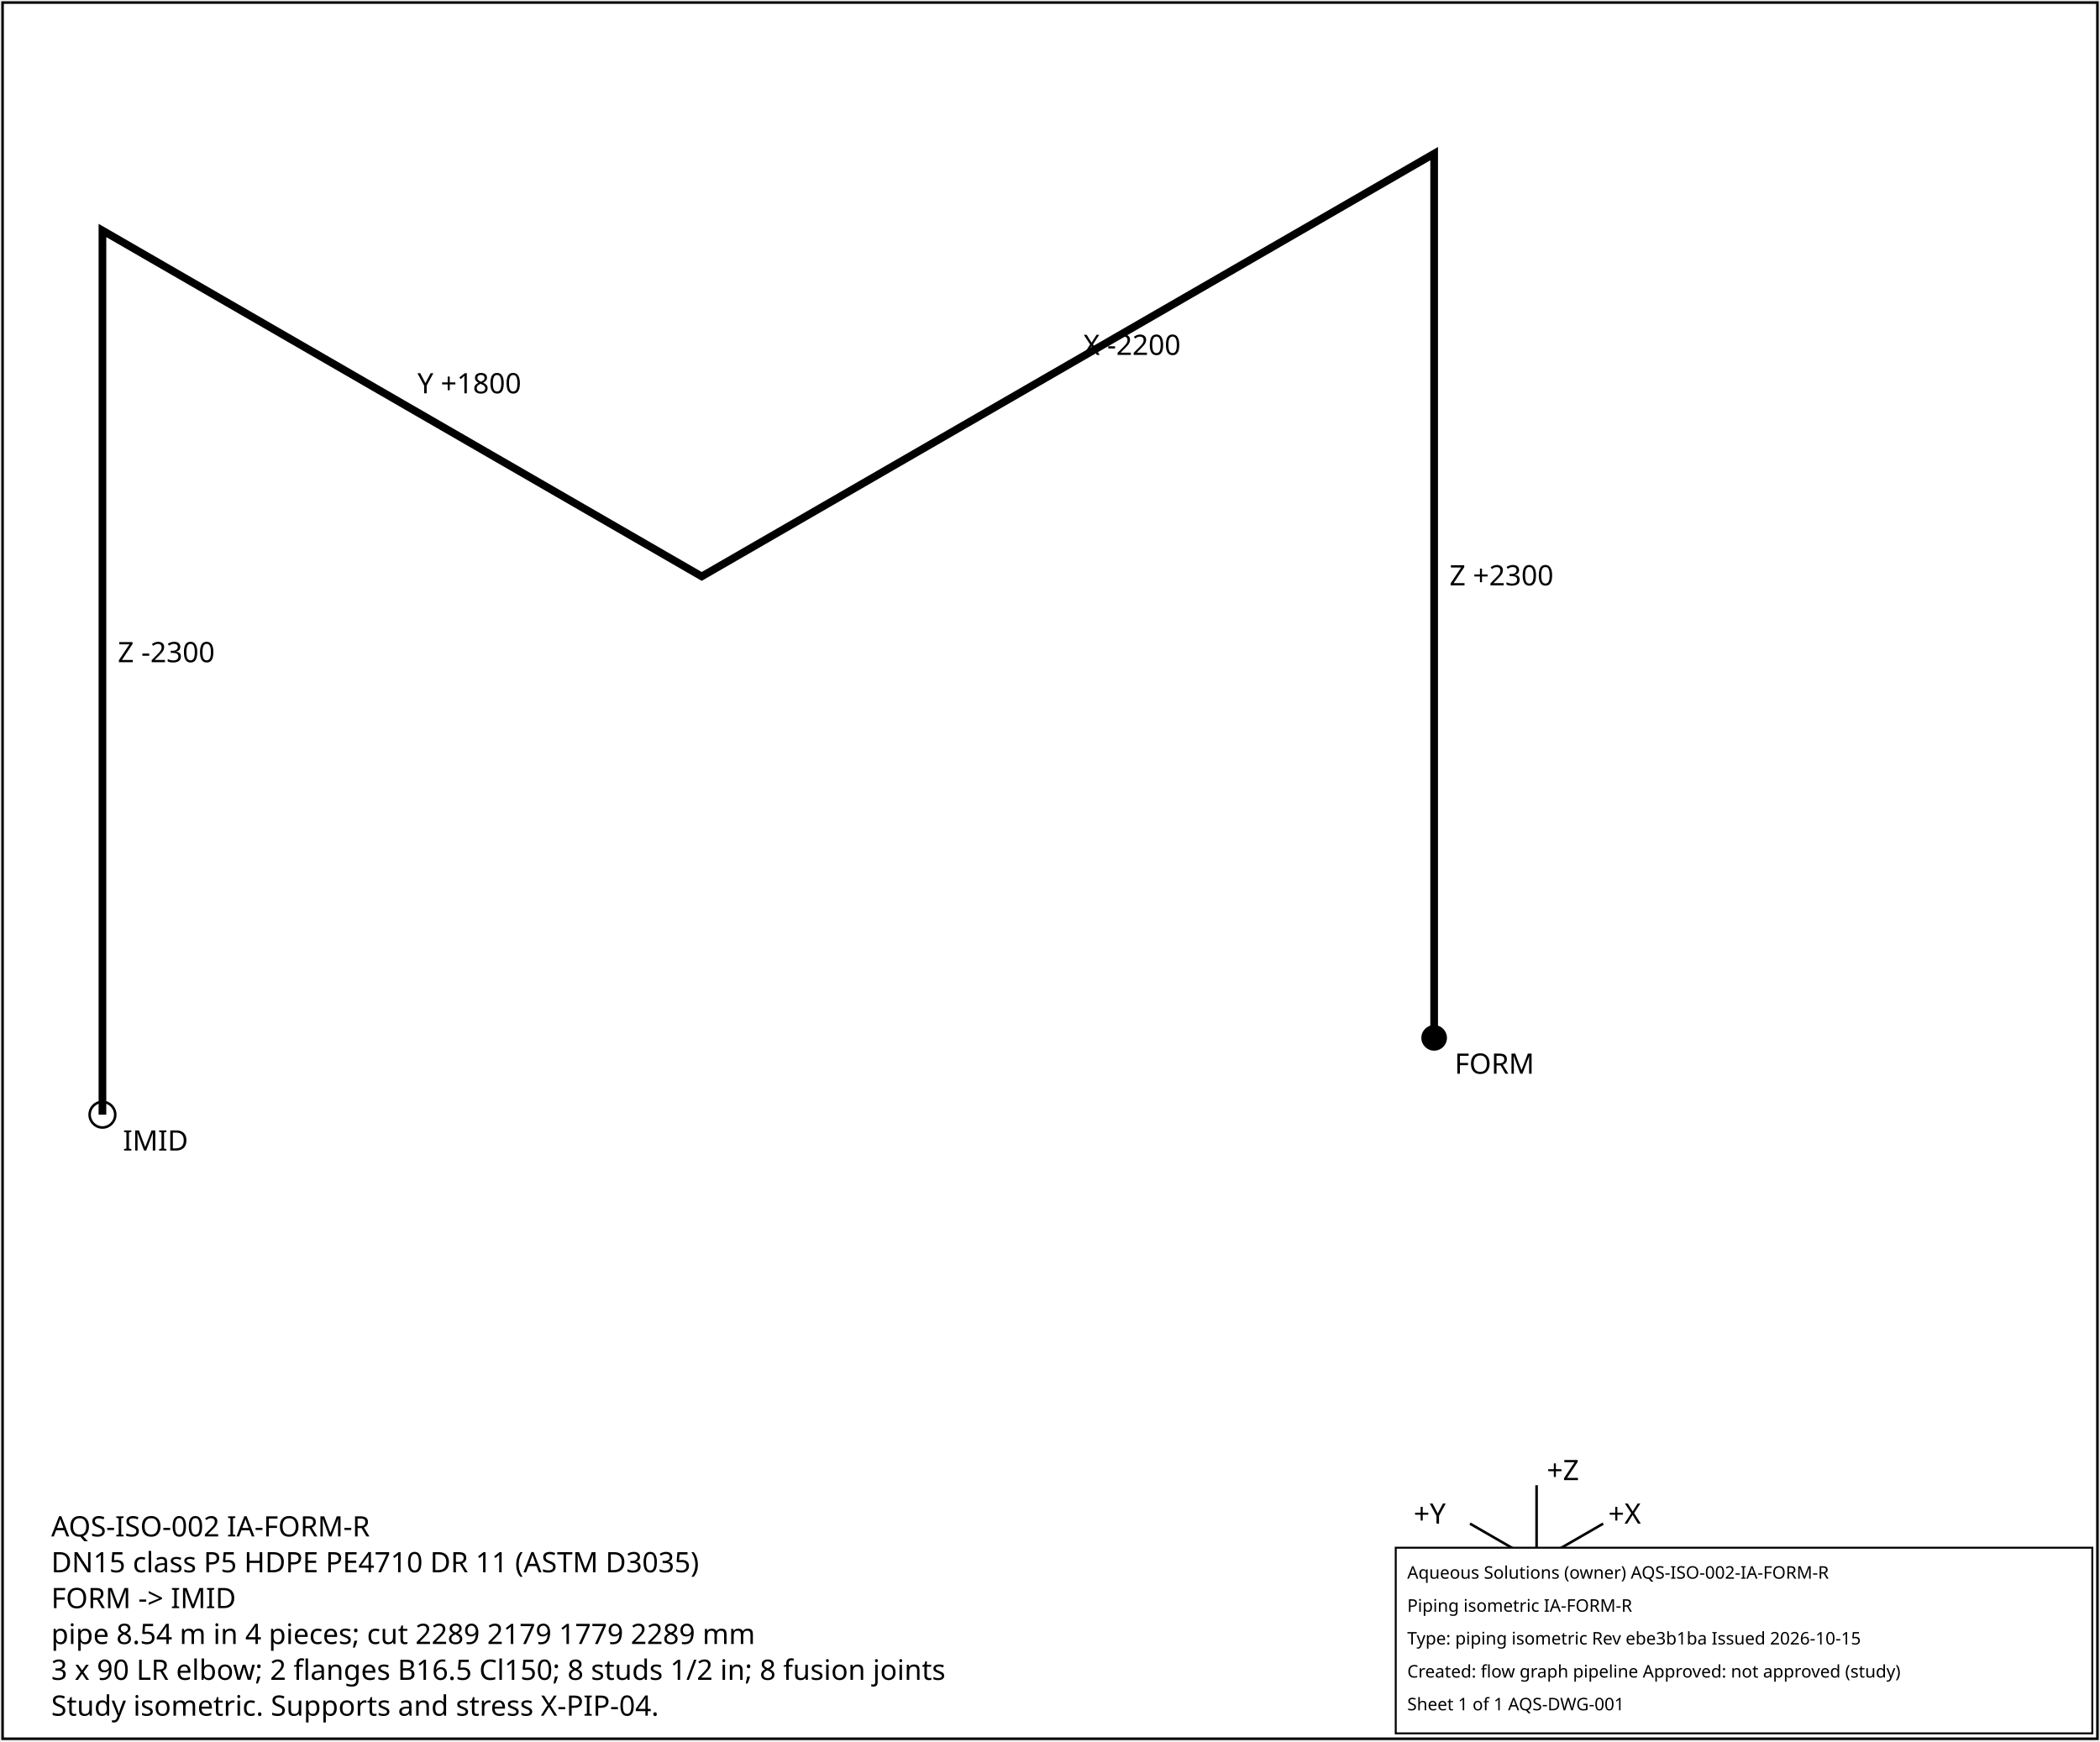
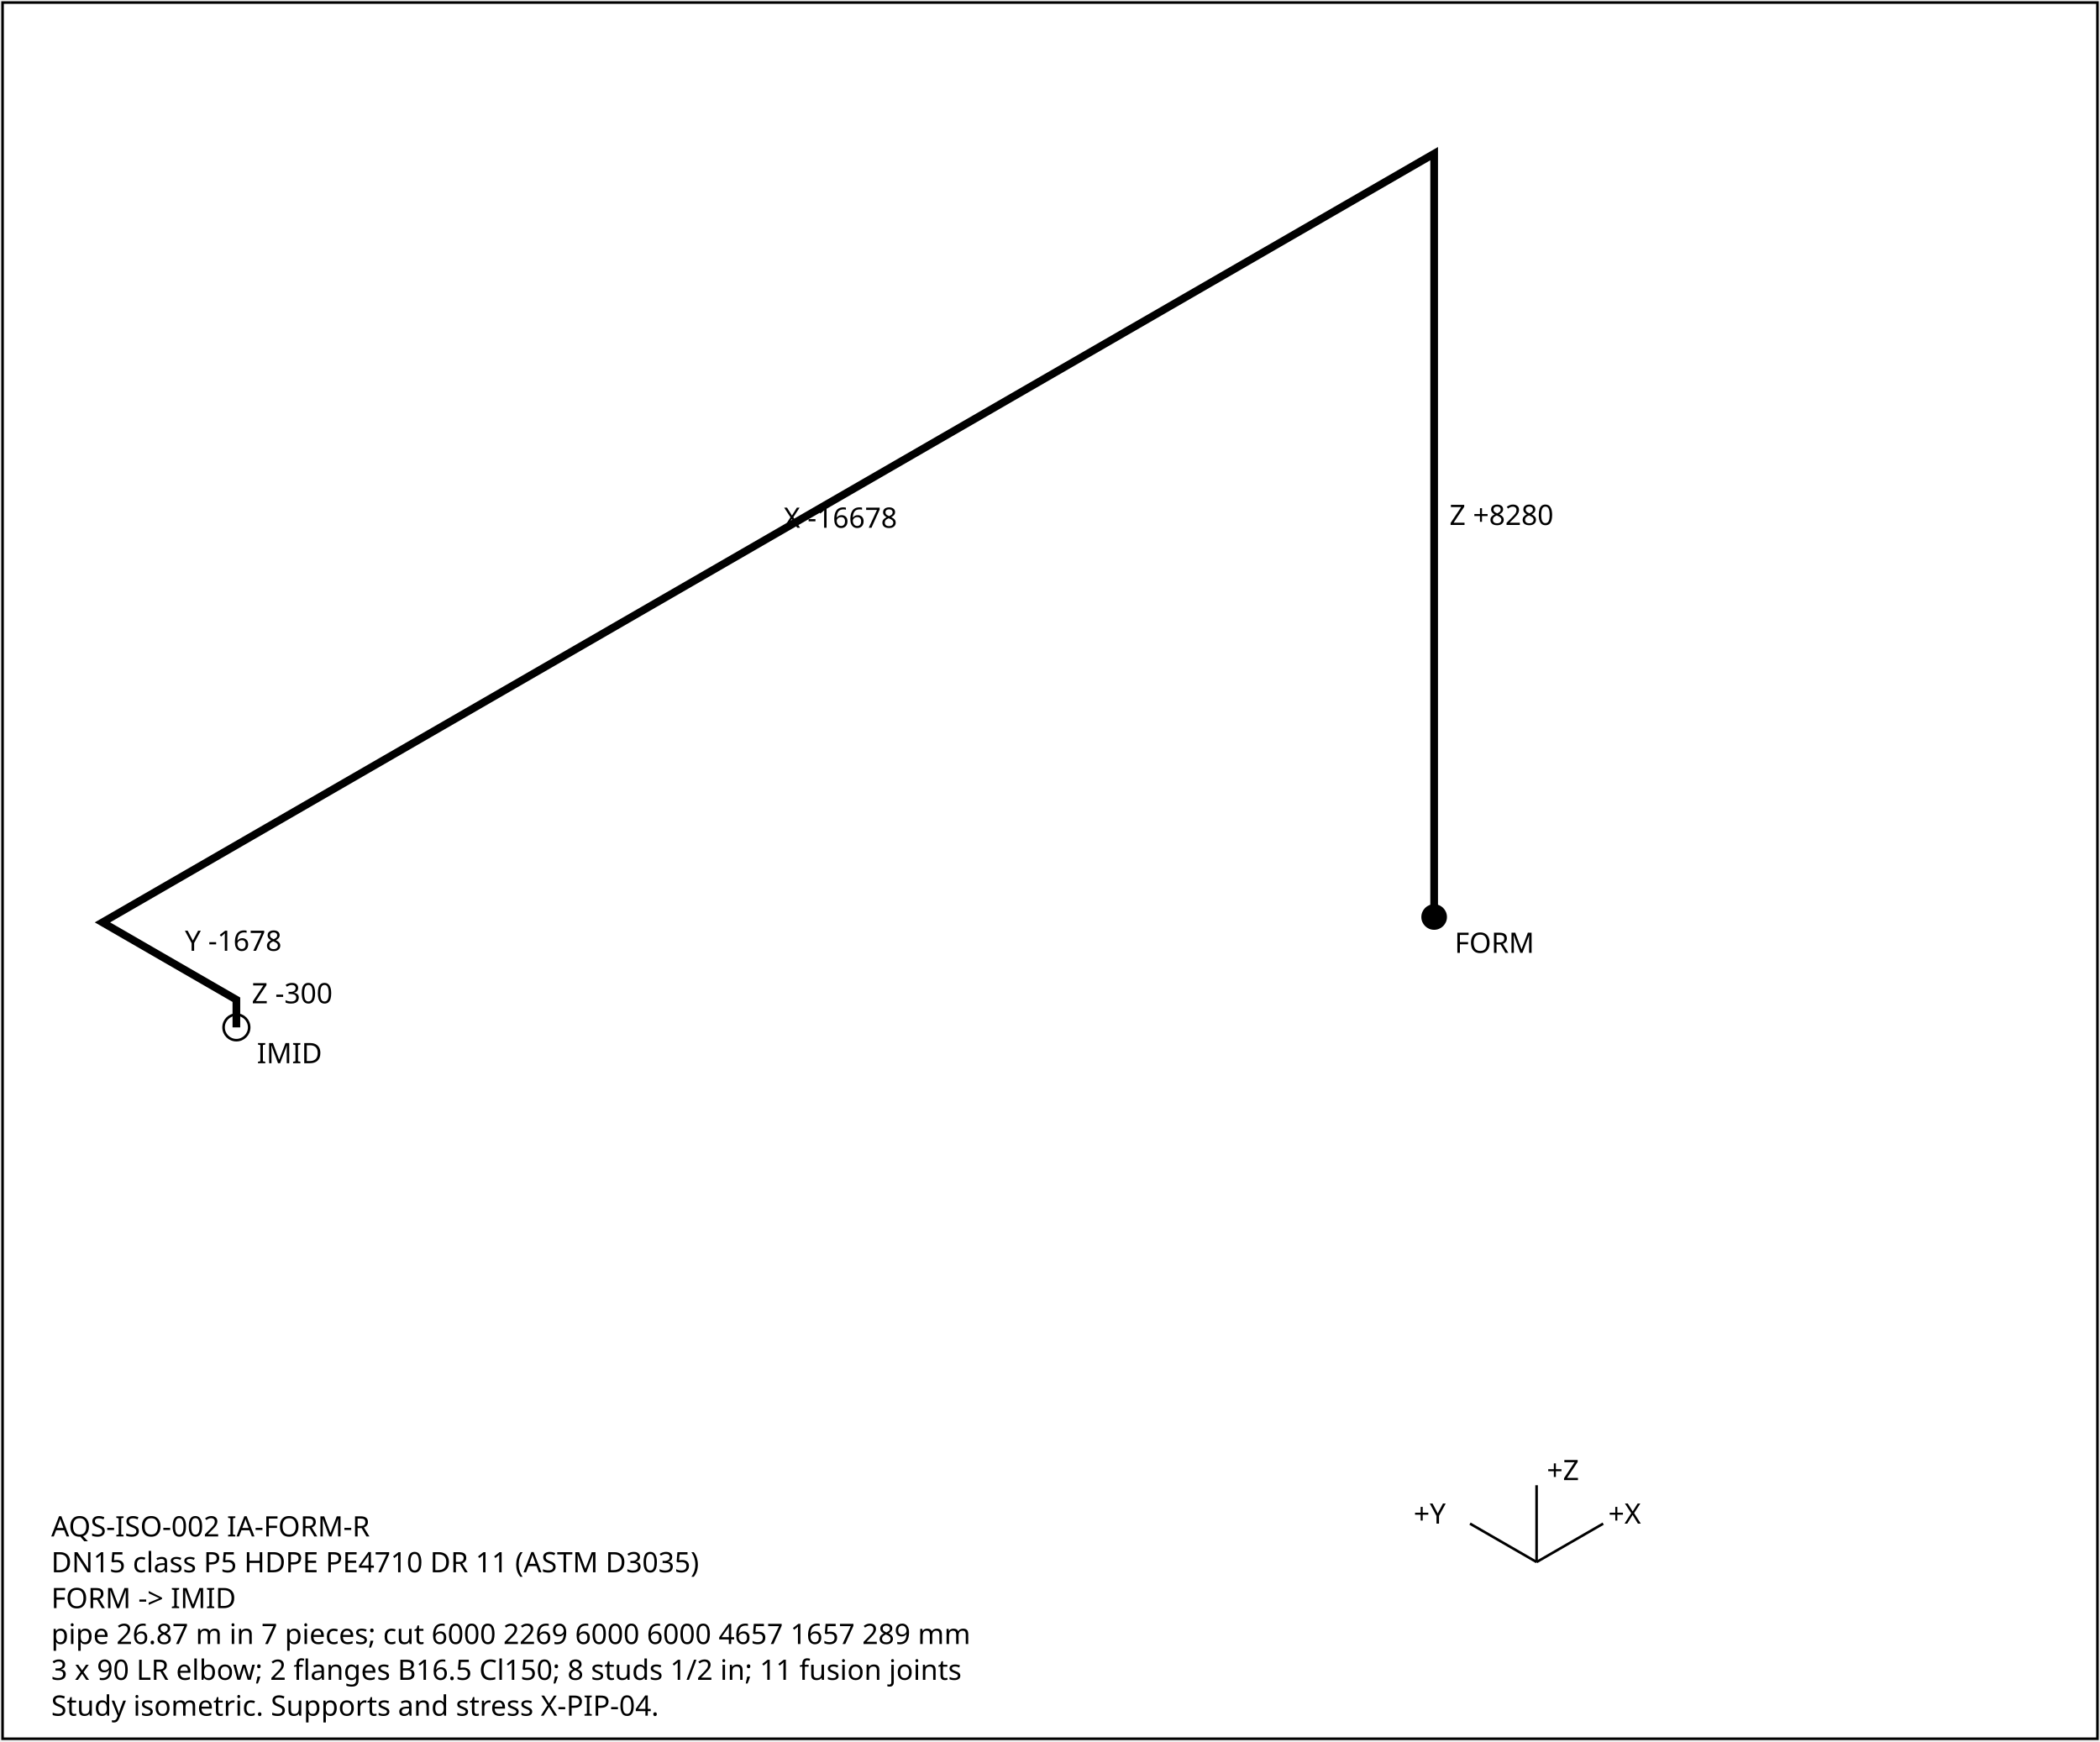
<svg xmlns="http://www.w3.org/2000/svg" width="820" height="680" font-family="sans-serif" font-size="11">
  <rect x="1" y="1" width="818" height="678" fill="white" stroke="black" />
-   <polyline points="560.0,405.3 560.0,60.0 274.0,225.1 40.0,90.0 40.0,435.3" fill="none" stroke="black" stroke-width="3" />
-   <text x="566.0" y="228.6">Z +2300</text>
-   <text x="423.0" y="138.6">X -2200</text>
-   <text x="163.0" y="153.6">Y +1800</text>
-   <text x="46.0" y="258.6">Z -2300</text>
-   <circle cx="560.0" cy="405.3" r="5" fill="black" />
-   <text x="568.0" y="419.3">FORM</text>
-   <circle cx="40.0" cy="435.3" r="5" fill="none" stroke="black" />
-   <text x="48.0" y="449.3">IMID</text>
+   <polyline points="560.0,358.1 560.0,60.0 40.0,360.2 92.3,390.4 92.3,401.2" fill="none" stroke="black" stroke-width="3" />
+   <text x="566.0" y="205.0">Z +8280</text>
+   <text x="306.0" y="206.1">X -16678</text>
+   <text x="72.2" y="371.3">Y -1678</text>
+   <text x="98.3" y="391.8">Z -300</text>
+   <circle cx="560.0" cy="358.1" r="5" fill="black" />
+   <text x="568.0" y="372.1">FORM</text>
+   <circle cx="92.3" cy="401.2" r="5" fill="none" stroke="black" />
+   <text x="100.3" y="415.2">IMID</text>
  <g transform="translate(600,610)">
    <line x1="0" y1="0" x2="26" y2="-15" stroke="black" />
    <text x="28" y="-15">+X</text>
    <line x1="0" y1="0" x2="-26" y2="-15" stroke="black" />
    <text x="-48" y="-15">+Y</text>
    <line x1="0" y1="0" x2="0" y2="-30" stroke="black" />
    <text x="4" y="-32">+Z</text>
  </g>
  <text x="20" y="600">AQS-ISO-002  IA-FORM-R</text>
  <text x="20" y="614">DN15  class P5  HDPE PE4710 DR 11 (ASTM D3035)</text>
  <text x="20" y="628">FORM -&gt; IMID</text>
-   <text x="20" y="642">pipe 8.54 m in 4 pieces; cut 2289 2179 1779 2289 mm</text>
-   <text x="20" y="656">3 x 90 LR elbow; 2 flanges B16.5 Cl150; 8 studs 1/2 in; 8 fusion joints</text>
+   <text x="20" y="642">pipe 26.87 m in 7 pieces; cut 6000 2269 6000 6000 4657 1657 289 mm</text>
+   <text x="20" y="656">3 x 90 LR elbow; 2 flanges B16.5 Cl150; 8 studs 1/2 in; 11 fusion joints</text>
  <text x="20" y="670">Study isometric. Supports and stress X-PIP-04.</text>
-   <g id="aqs-title-block">
-     <rect x="545.0" y="604.4" width="272.0" height="72.5" fill="white" stroke="black" stroke-width="0.76" />
-     <text x="549.5" y="616.5" font-family="sans-serif" font-size="6.8">Aqueous Solutions (owner)   AQS-ISO-002-IA-FORM-R</text>
-     <text x="549.5" y="629.4" font-family="sans-serif" font-size="6.8">Piping isometric IA-FORM-R</text>
-     <text x="549.5" y="642.2" font-family="sans-serif" font-size="6.8">Type: piping isometric   Rev ebe3b1ba   Issued 2026-10-15</text>
-     <text x="549.5" y="655.1" font-family="sans-serif" font-size="6.8">Created: flow graph pipeline   Approved: not approved (study)</text>
-     <text x="549.5" y="667.9" font-family="sans-serif" font-size="6.8">Sheet 1 of 1   AQS-DWG-001</text>
-   </g>
</svg>
